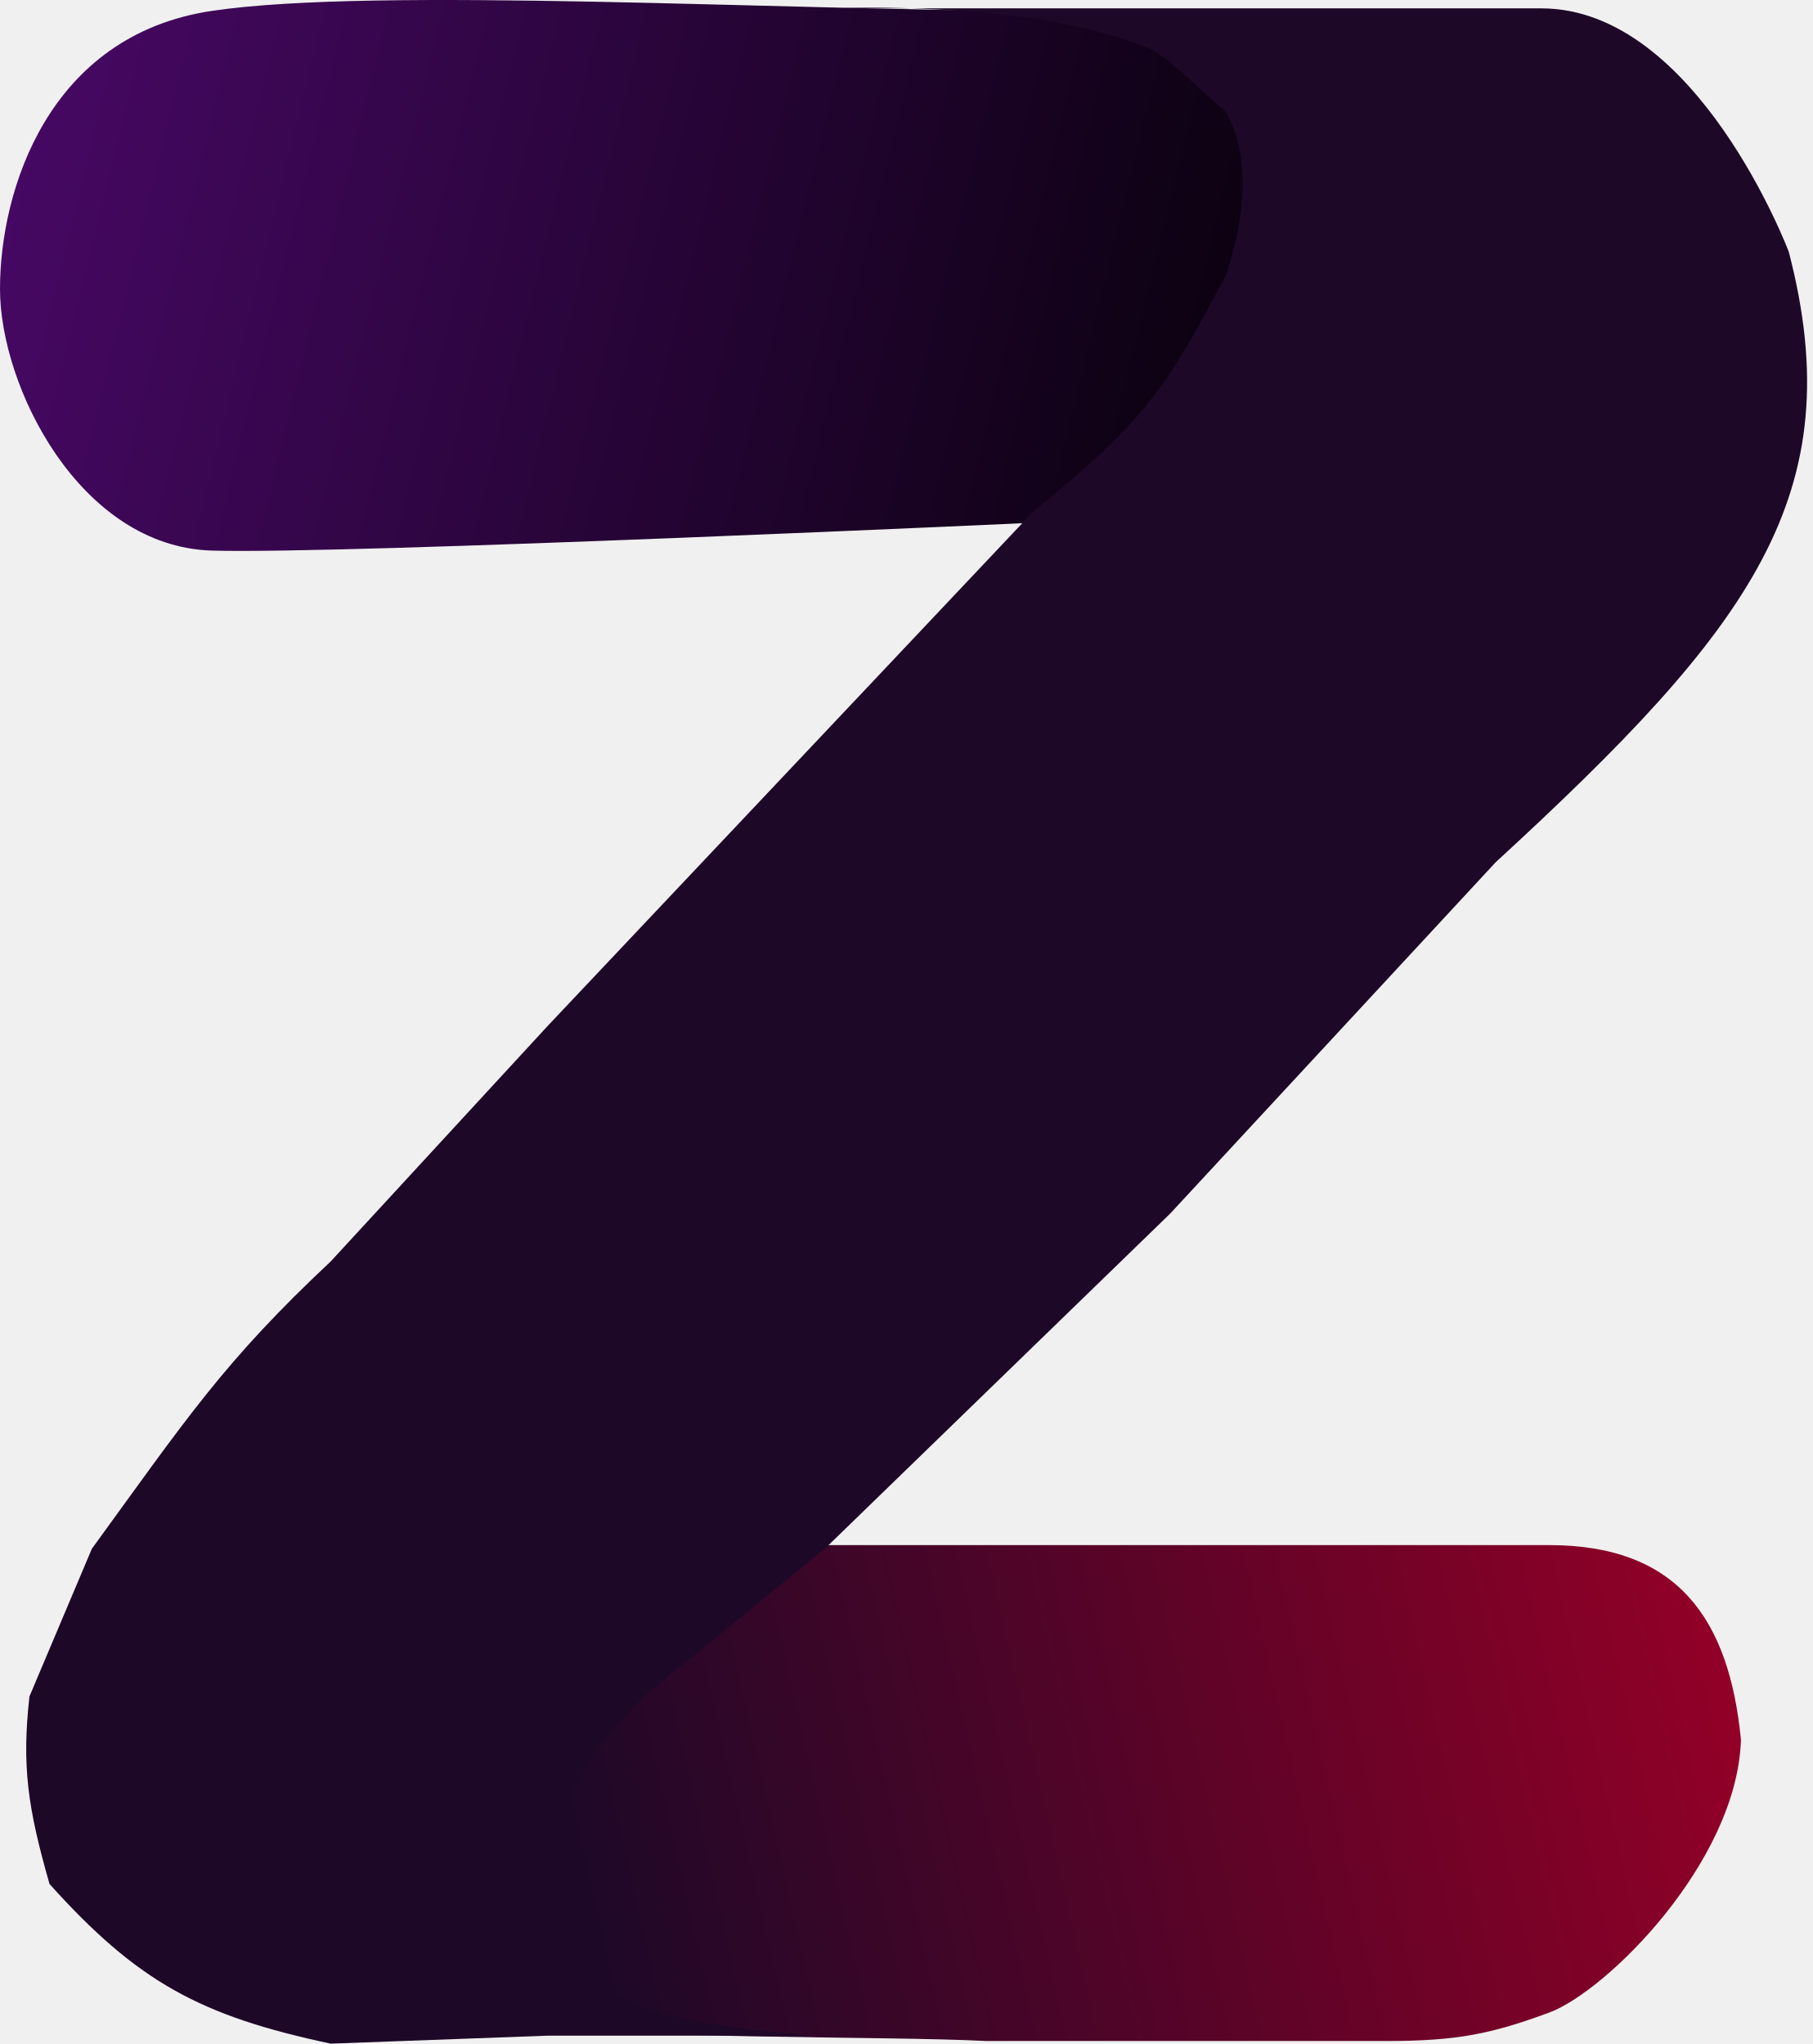
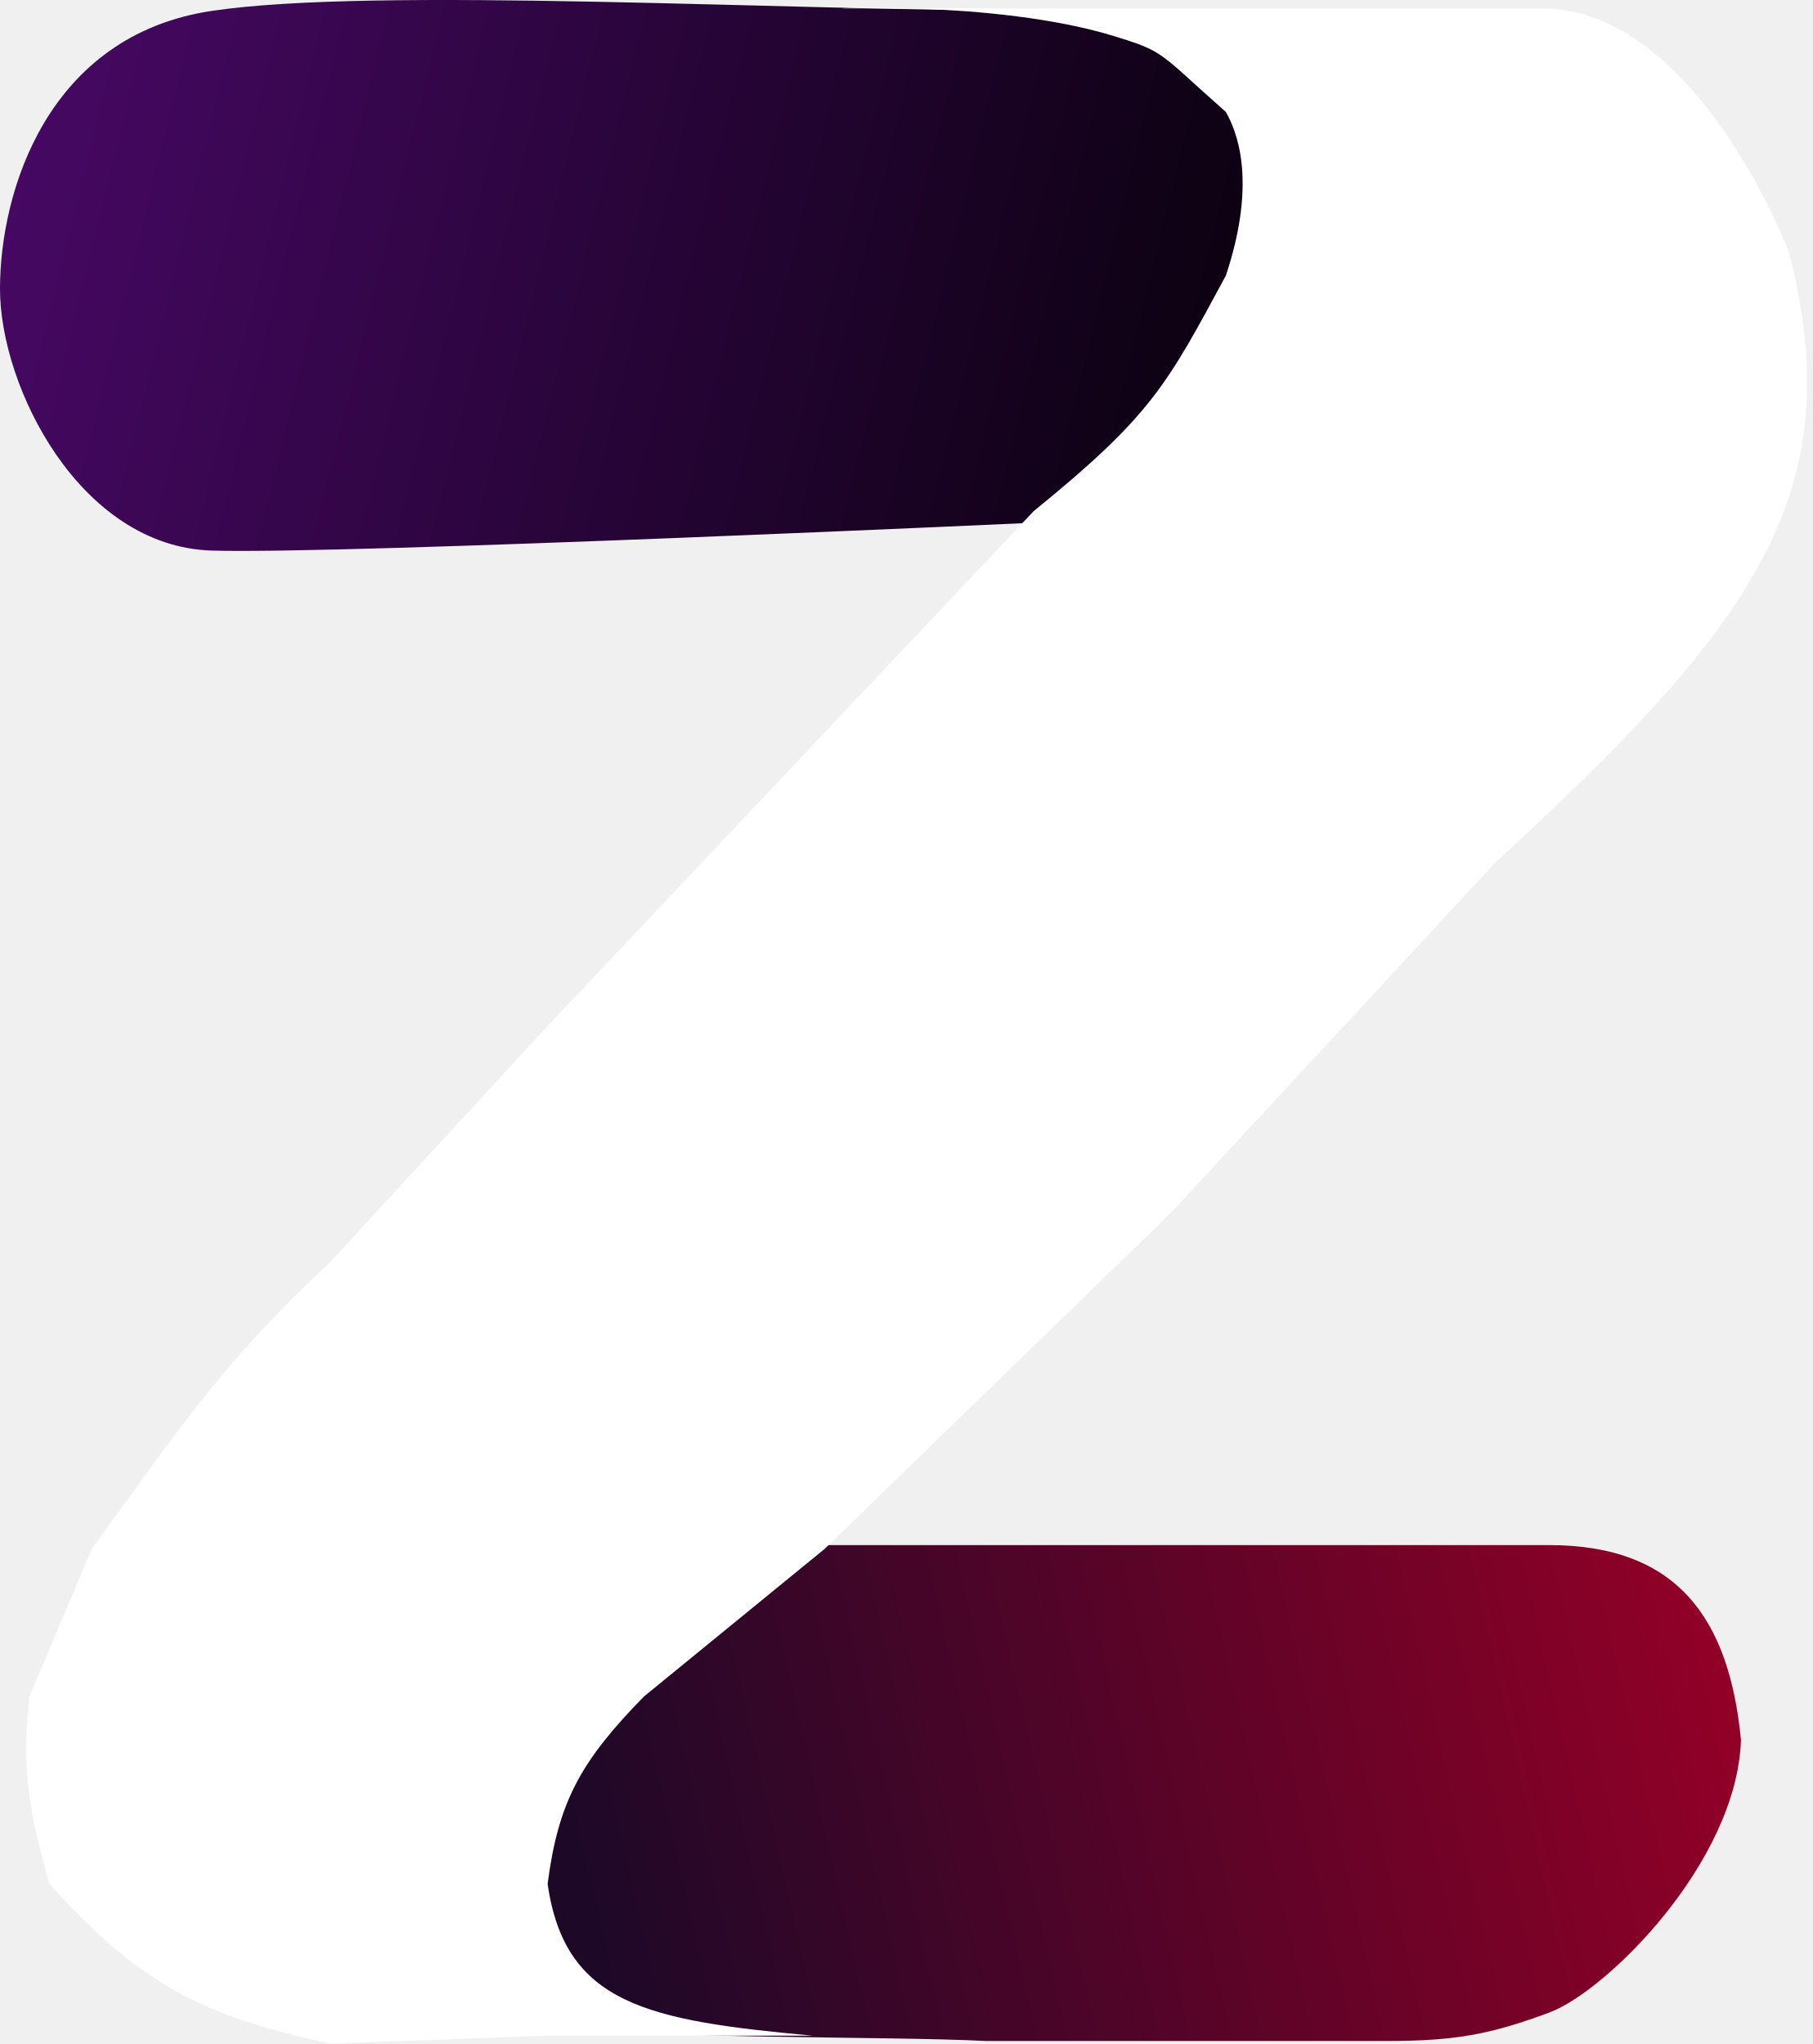
<svg xmlns="http://www.w3.org/2000/svg" width="227" height="256" viewBox="0 0 227 256" fill="none">
  <path d="M26.51 68.956C43.017 69.467 131.551 65.371 131.551 65.371C131.551 65.371 149.058 53.594 160.062 36.185C171.067 18.775 164.564 1.366 131.551 1.366C98.538 1.366 47.018 -1.707 26.51 1.366C6.002 4.438 0 23.896 0 36.185C0 48.473 10.004 68.444 26.51 68.956Z" fill="url(#paint0_linear_7_26)" />
  <path d="M193.975 193.515H96C87.619 194.269 79.5 196.456 74.5 199.956C69.5 203.456 74.5 199.956 60.5 210.956C46.5 221.956 45.5 236.956 69.5 253.456C76.819 255.463 111.25 254.966 123.5 255.627H173.529C182.558 255.627 186.819 254.707 193.975 252.069C201.132 249.43 217.502 233.25 218 217.914C216.52 202.663 210 193.515 193.975 193.515Z" fill="url(#paint1_linear_7_26)" />
-   <path d="M223.987 31.536C223.987 31.536 212.5 1.047 193 1.047L106 1.047C101.684 1.114 124.616 -0.056 139.5 4.523C146 6.522 145 6.522 153.5 14.02C155.5 17.519 157 24.017 153.5 34.515C146.116 48.2 144.213 52.017 129.429 64.025L68.57 128.502L41.409 157.991C28.007 170.553 23.327 177.713 11.5 193.978L3.687 212.472C2.713 221.234 3.474 226.422 6.202 235.963C17.238 248.23 25.036 252.47 41.409 255.956L68.57 254.957H101.765C81.022 253.059 70.761 251.023 68.57 235.963C69.905 225.637 72.728 220.554 80.641 212.472L103.274 193.978L146.53 151.993L187.27 108.009C219.28 78.578 231.898 61.947 223.987 31.536Z" fill="#1E0828" />
+   <path d="M223.987 31.536C223.987 31.536 212.5 1.047 193 1.047L106 1.047C101.684 1.114 124.616 -0.056 139.5 4.523C146 6.522 145 6.522 153.5 14.02C155.5 17.519 157 24.017 153.5 34.515C146.116 48.2 144.213 52.017 129.429 64.025L68.57 128.502L41.409 157.991C28.007 170.553 23.327 177.713 11.5 193.978L3.687 212.472C2.713 221.234 3.474 226.422 6.202 235.963C17.238 248.23 25.036 252.47 41.409 255.956L68.57 254.957H101.765C81.022 253.059 70.761 251.023 68.57 235.963C69.905 225.637 72.728 220.554 80.641 212.472L103.274 193.978L146.53 151.993L187.27 108.009C219.28 78.578 231.898 61.947 223.987 31.536Z" fill="#FFFFFF" />
  <defs>
    <linearGradient id="paint0_linear_7_26" x1="-66.5" y1="-0.044" x2="180.5" y2="60.456" gradientUnits="userSpaceOnUse">
      <stop offset="0.282" stop-color="#460863" />
      <stop offset="1" />
    </linearGradient>
    <linearGradient id="paint1_linear_7_26" x1="213.5" y1="197.456" x2="58" y2="232.956" gradientUnits="userSpaceOnUse">
      <stop stop-color="#920027" />
      <stop offset="0.91" stop-color="#1E0828" />
    </linearGradient>
  </defs>
</svg>
